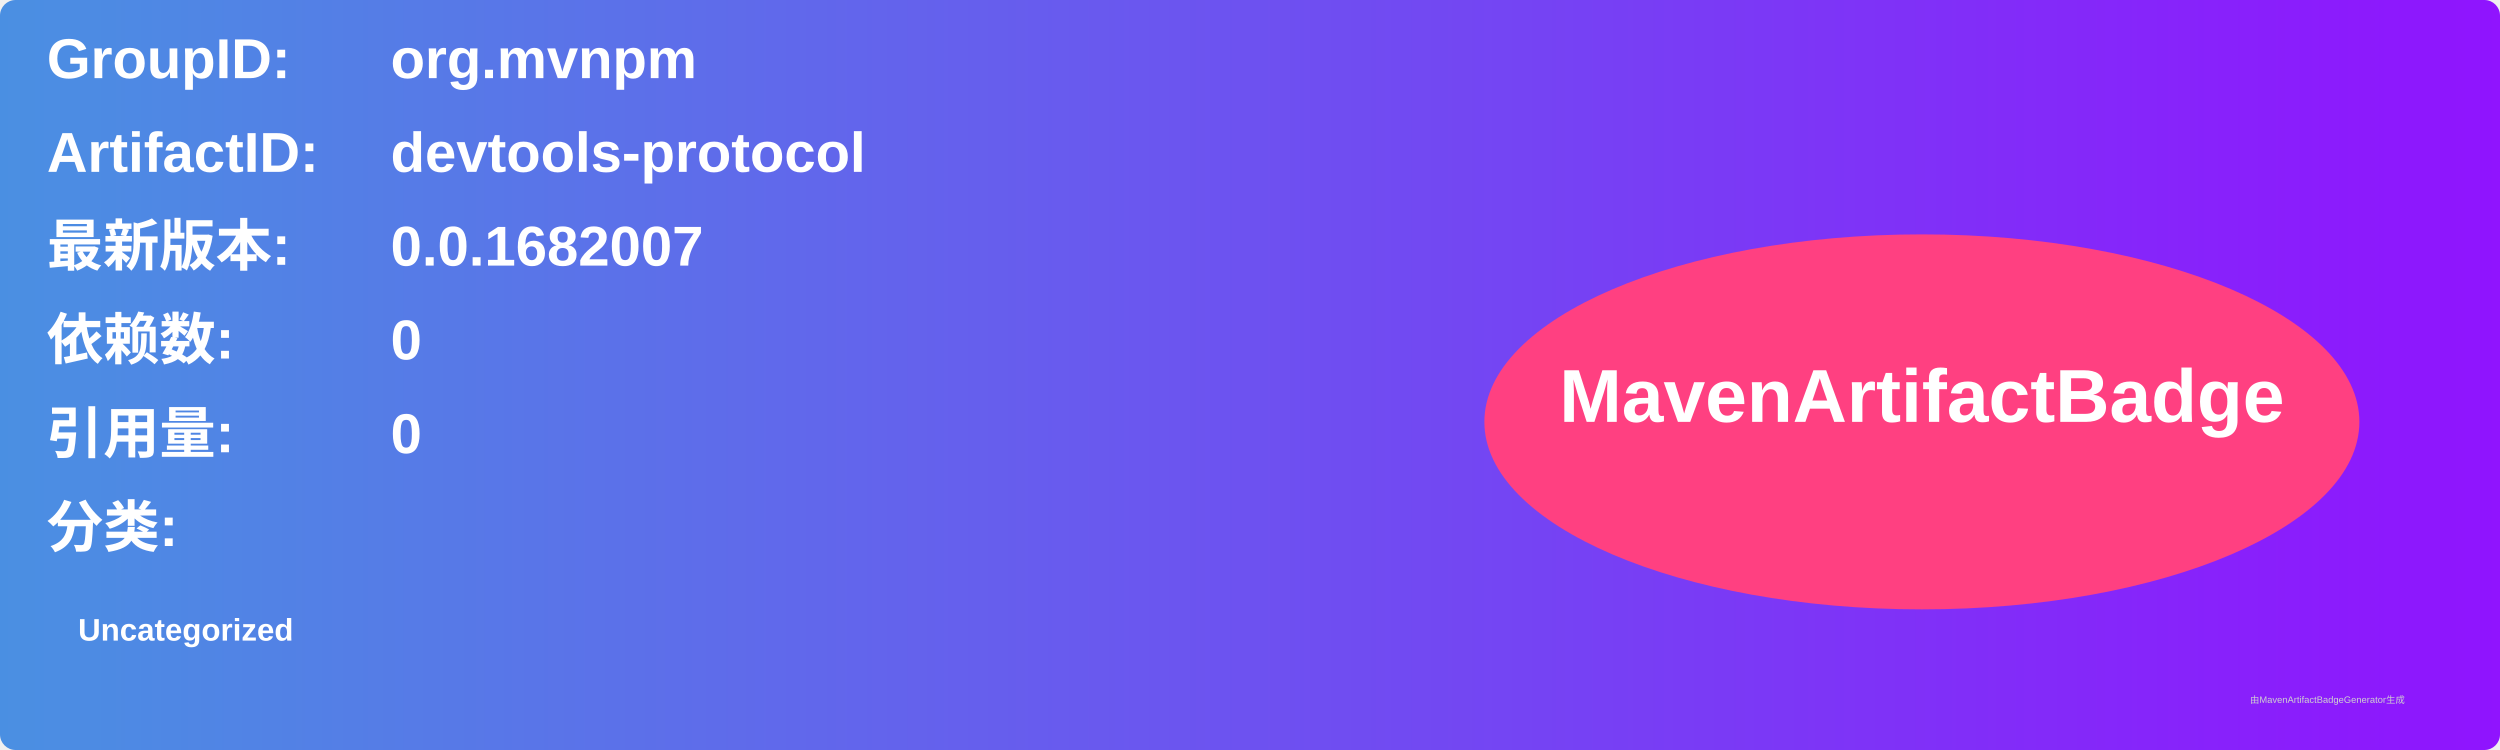
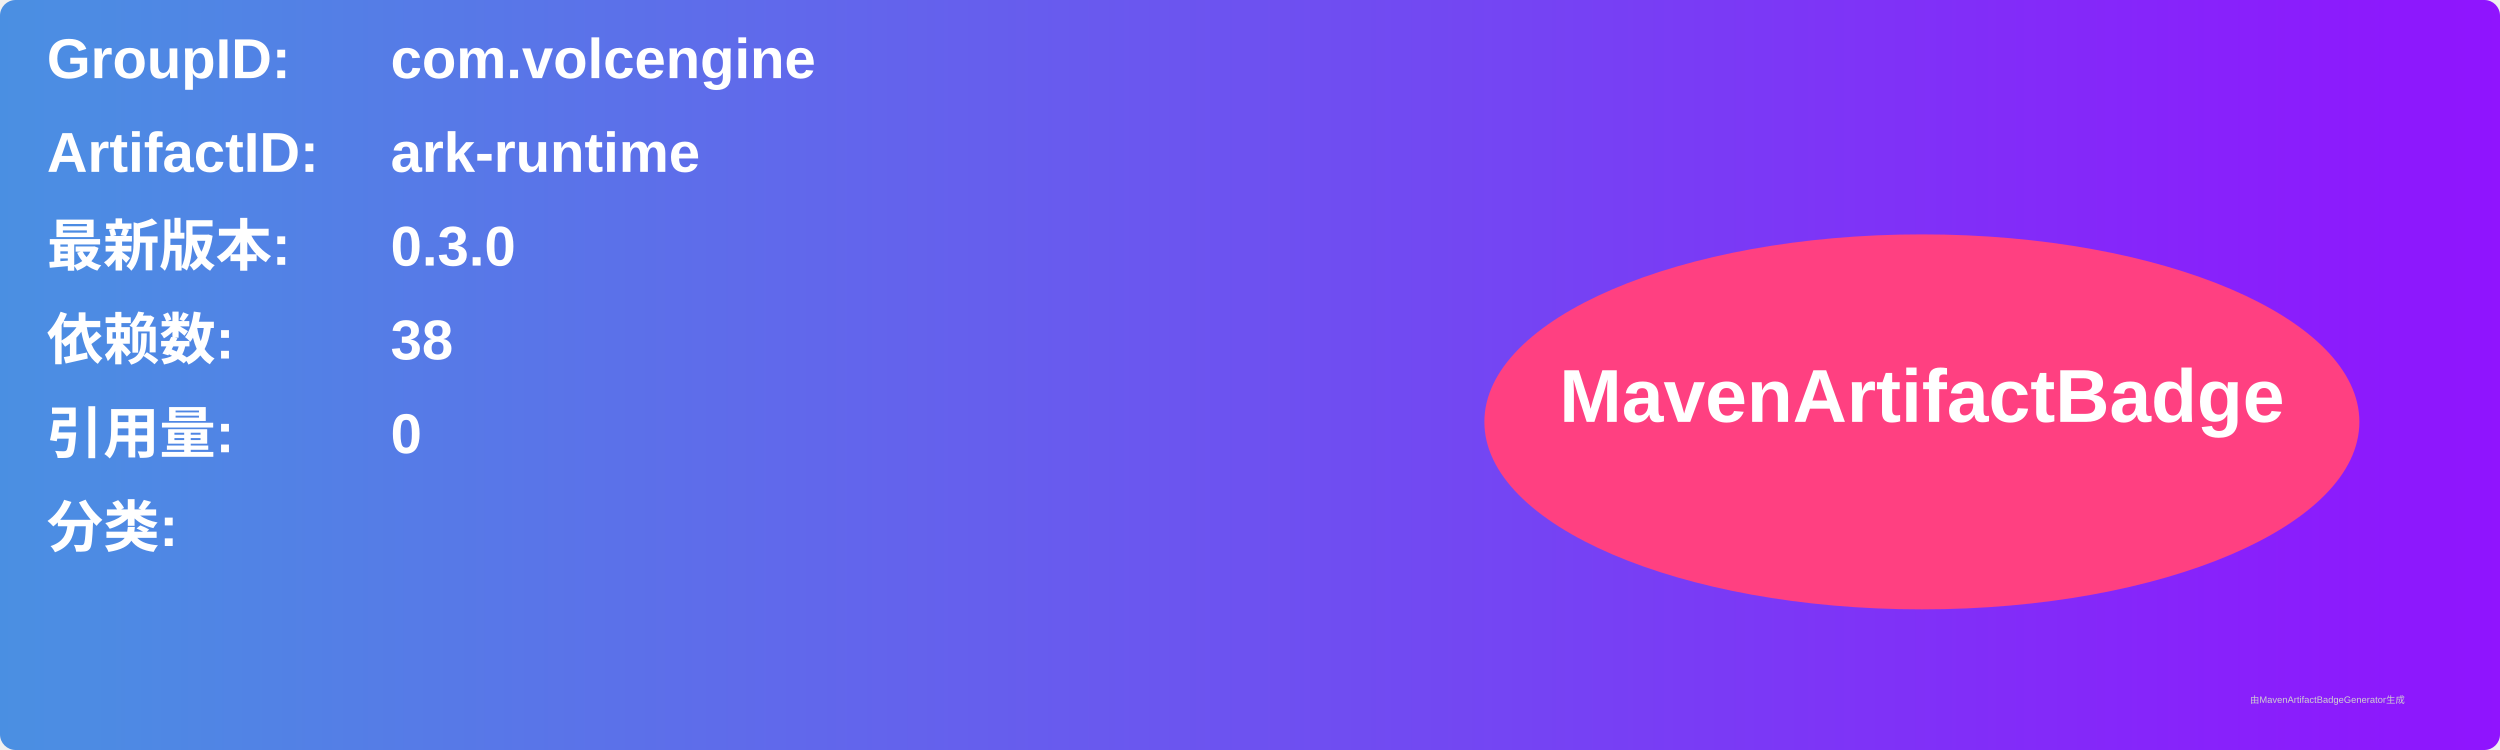
<svg xmlns="http://www.w3.org/2000/svg" width="800" height="240" viewBox="0 0 800 240">
  <linearGradient id="grad" x1="0%" y1="0%" x2="100%" y2="0%">
    <stop offset="0%" stop-color="#4a90e2" />
    <stop offset="100%" stop-color="#9013fe" />
  </linearGradient>
  <rect width="100%" height="100%" rx="5" ry="5" fill="url(#grad)" />
  <g transform="translate(15, 15)">
    <text x="0" y="10" font-family="Arial" font-size="18" fill="white" font-weight="bold" width="260">GroupID:</text>
-     <text x="110" y="10" font-family="Arial" font-size="18" fill="white" font-weight="bold" width="460">org.mvnpm</text>
+     <text x="110" y="10" font-family="Arial" font-size="18" fill="white" font-weight="bold" width="460">com.volcengine</text>
    <text x="0" y="40" font-family="Arial" font-size="18" fill="white" font-weight="bold" width="260">ArtifactID:</text>
-     <text x="110" y="40" font-family="Arial" font-size="18" fill="white" font-weight="bold" width="460">devtools-protocol</text>
+     <text x="110" y="40" font-family="Arial" font-size="18" fill="white" font-weight="bold" width="460">ark-runtime</text>
    <text x="0" y="70" font-family="Arial" font-size="18" fill="white" font-weight="bold">最新版本:</text>
    <text x="110" y="70" font-family="Arial" font-size="18" fill="white" font-weight="bold">
-       <tspan font-weight="bold">0.0.1682007</tspan>
+       <tspan font-weight="bold">0.3.0</tspan>
    </text>
    <text x="0" y="100" font-family="Arial" font-size="18" fill="white" font-weight="bold">依赖数: </text>
    <text x="110" y="100" font-family="Arial" font-size="18" fill="white">
-       <tspan font-weight="bold">0</tspan>
+       <tspan font-weight="bold">38</tspan>
    </text>
    <text x="0" y="130" font-family="Arial" font-size="18" fill="white" font-weight="bold">引用量: </text>
    <text x="110" y="130" font-family="Arial" font-size="18" fill="white">
      <tspan font-weight="bold">0</tspan>
    </text>
    <text x="0" y="160" font-family="Arial" font-size="18" fill="white" font-weight="bold">分类:</text>
    <text x="10" y="190" font-family="Arial" font-size="10" fill="white">
-       <tspan font-weight="bold">Uncategorized</tspan>
+       <tspan font-weight="bold" />
    </text>
    <ellipse cx="600" cy="120" rx="140" ry="60" fill="#ff4081" />
    <text x="600" y="120" text-anchor="middle" font-family="Arial" font-size="24" fill="white" font-weight="bold">MavenArtifactBadge</text>
  </g>
  <text x="720" y="225" font-family="Arial" font-size="3" fill="#d0d0d0">由MavenArtifactBadgeGenerator生成</text>
</svg>
